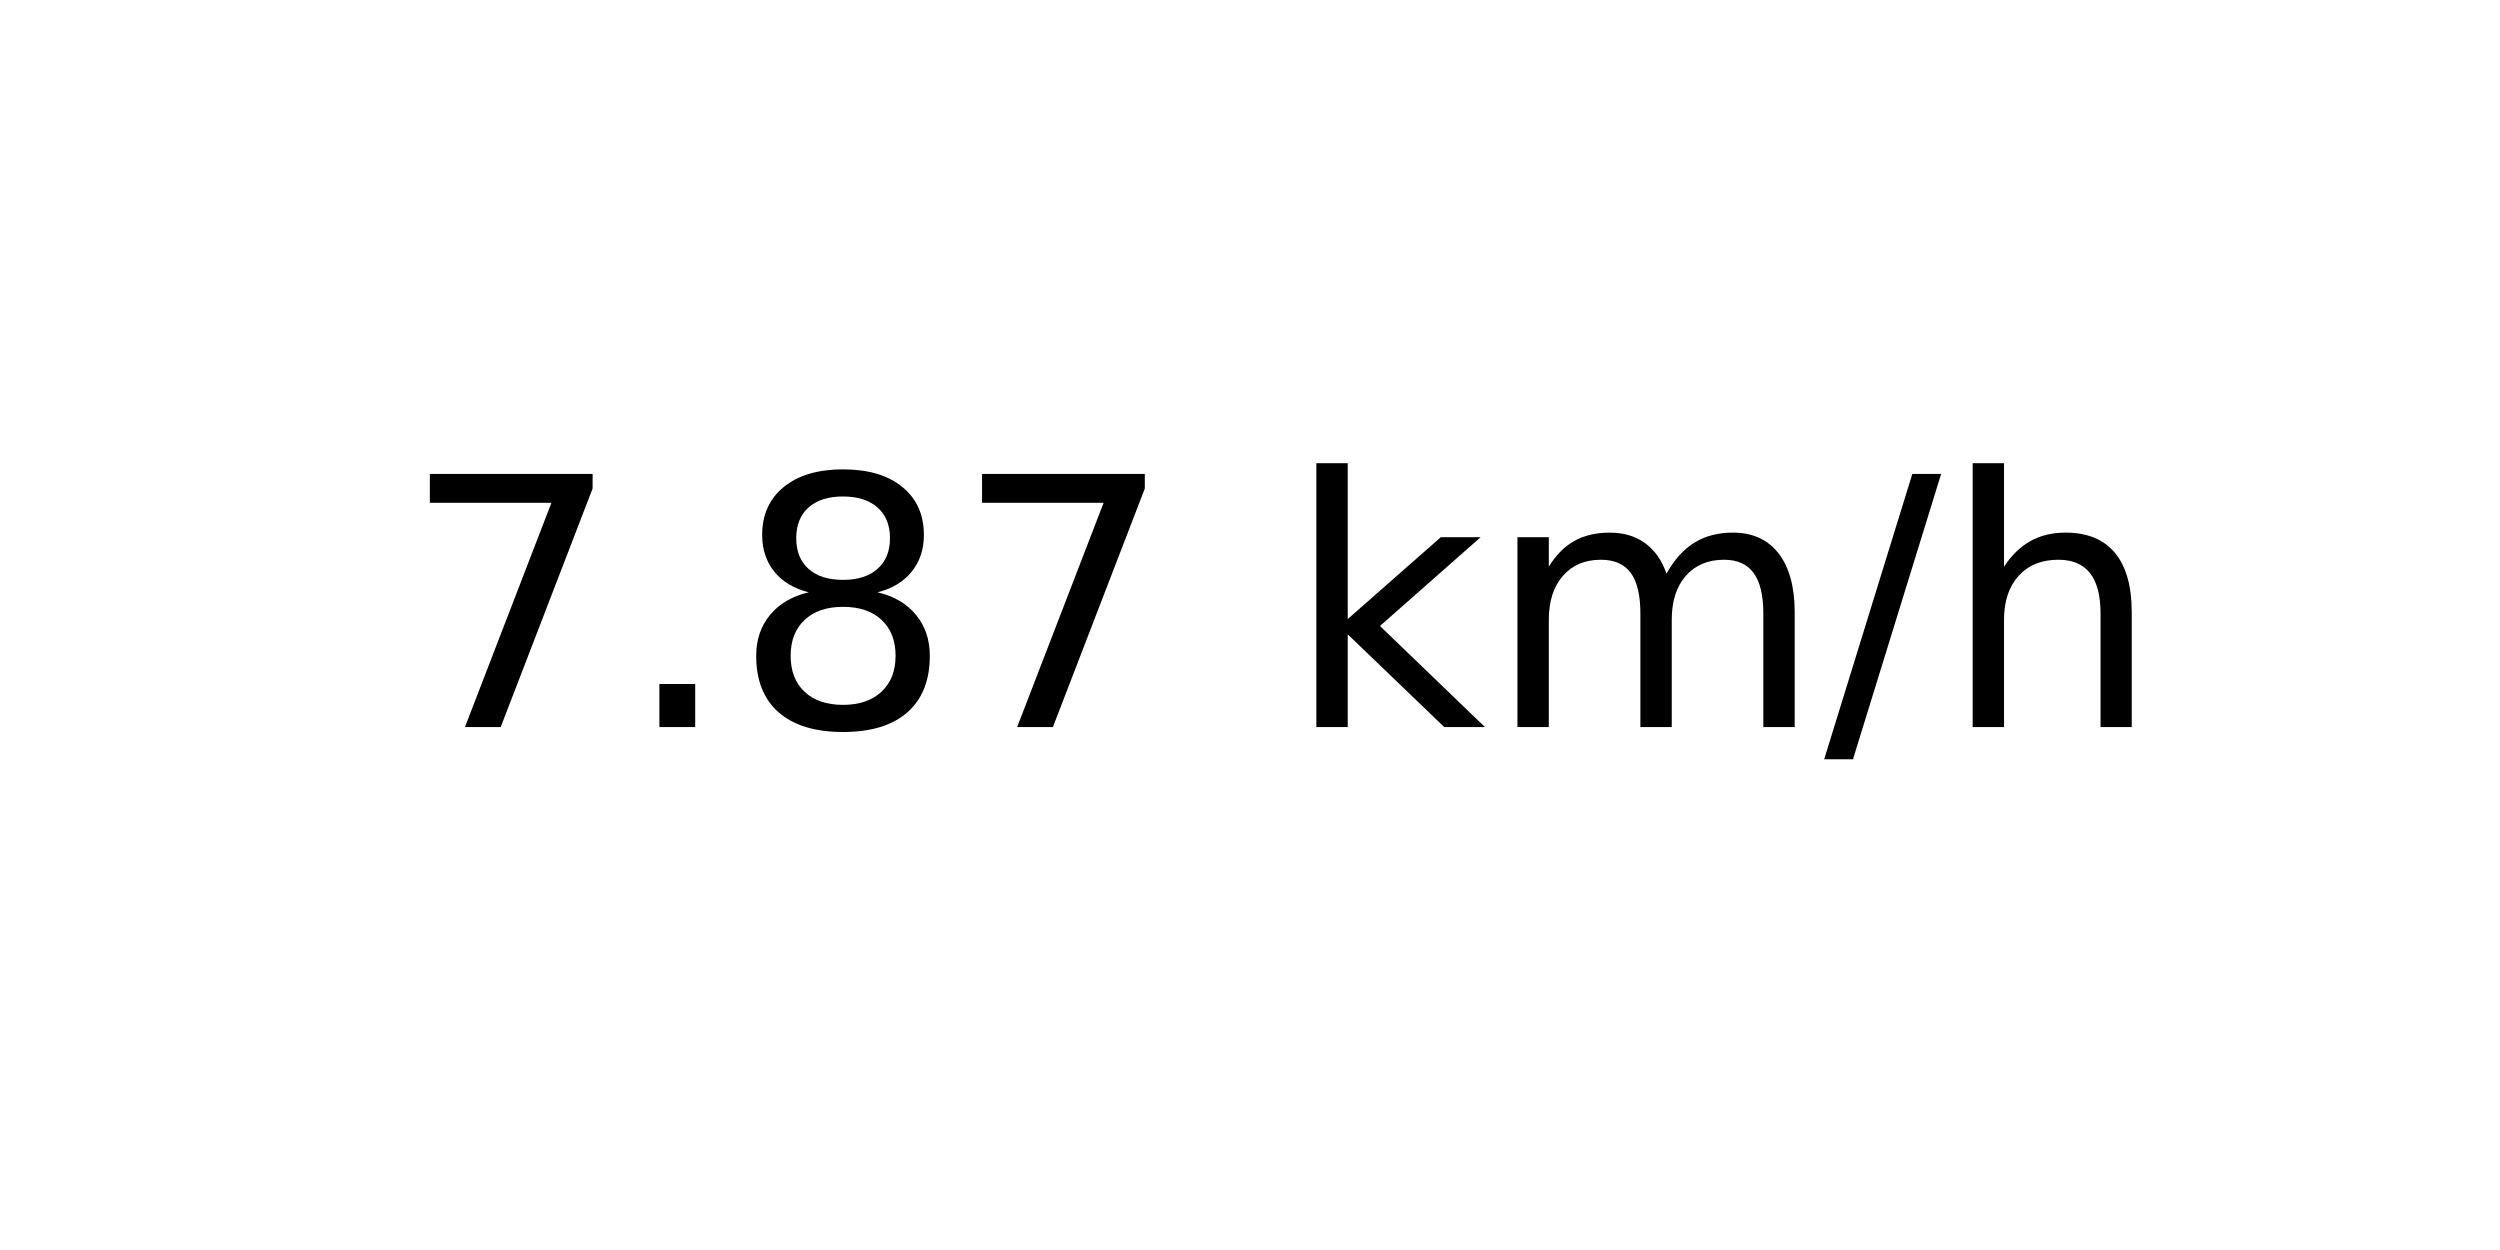
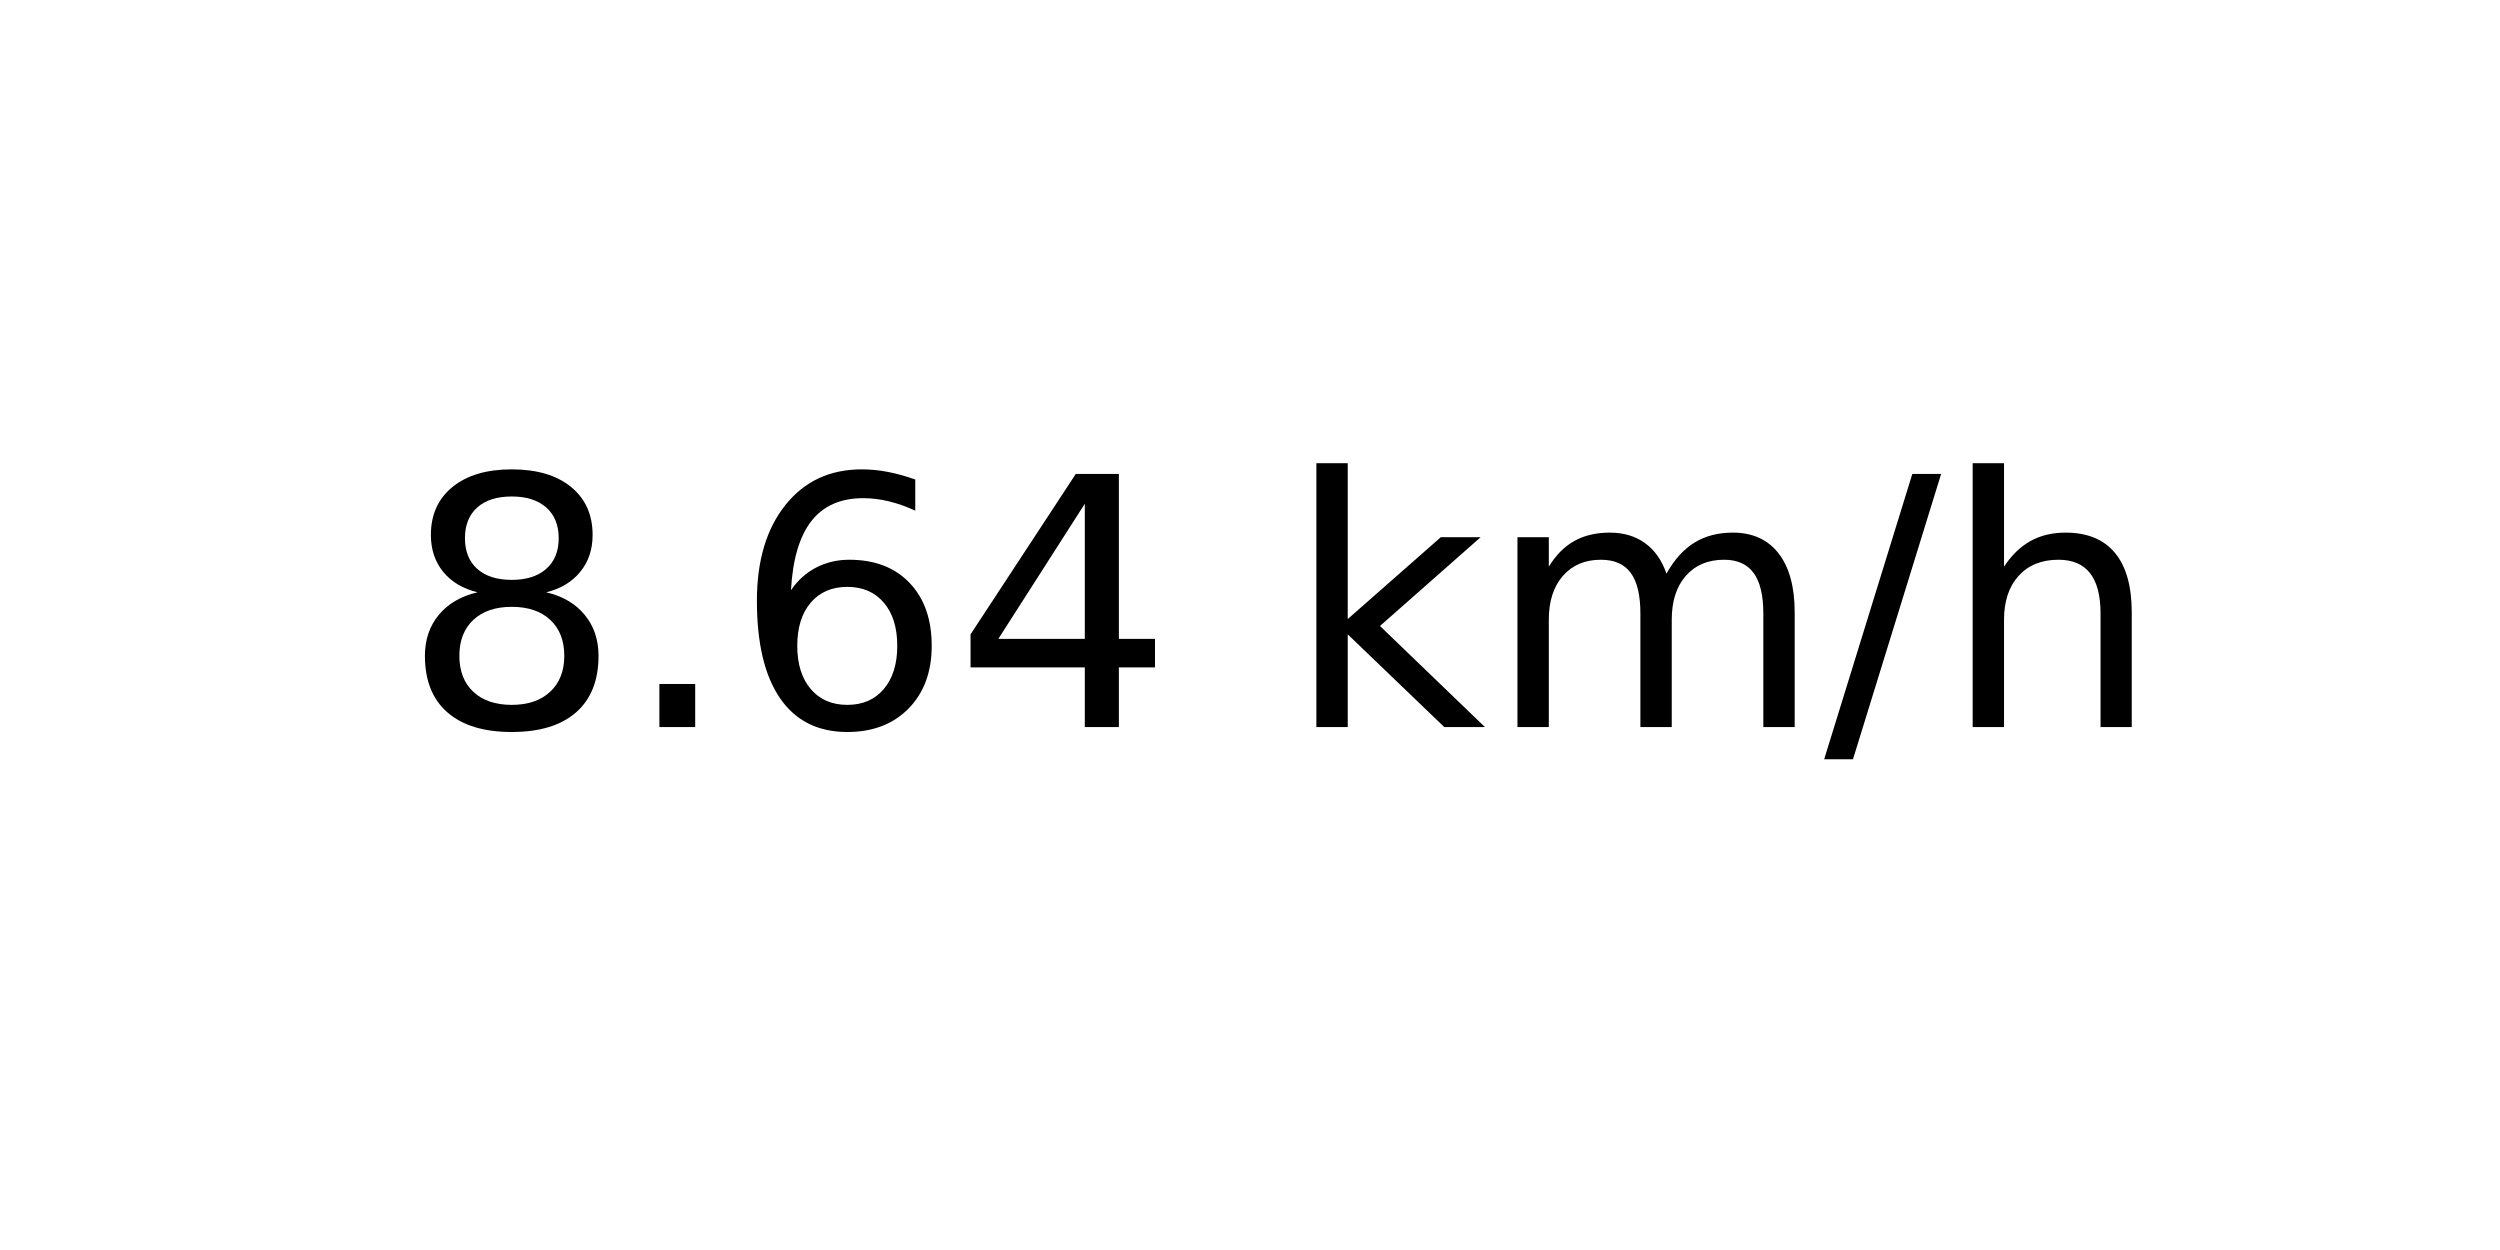
<svg xmlns="http://www.w3.org/2000/svg" xmlns:xlink="http://www.w3.org/1999/xlink" width="72pt" height="36pt" viewBox="0 0 72 36" version="1.1">
  <defs>
    <style type="text/css">*{stroke-linejoin: round; stroke-linecap: butt}</style>
  </defs>
  <g id="figure_1">
    <g id="axes_1">
      <g id="text_1">
        <g transform="translate(11.55937 20.93937) scale(0.1 -0.1)">
          <defs>
-             <path id="DejaVuSans-37" d="M 525 4666  L 3525 4666  L 3525 4397  L 1831 0  L 1172 0  L 2766 4134  L 525 4134  L 525 4666  z " transform="scale(0.015625)" />
+             <path id="DejaVuSans-38" d="M 2034 2216  Q 1584 2216 1326 1975  Q 1069 1734 1069 1313  Q 1069 891 1326 650  Q 1584 409 2034 409  Q 2484 409 2743 651  Q 3003 894 3003 1313  Q 3003 1734 2745 1975  Q 2488 2216 2034 2216  z M 1403 2484  Q 997 2584 770 2862  Q 544 3141 544 3541  Q 544 4100 942 4425  Q 1341 4750 2034 4750  Q 2731 4750 3128 4425  Q 3525 4100 3525 3541  Q 3525 3141 3298 2862  Q 3072 2584 2669 2484  Q 3125 2378 3379 2068  Q 3634 1759 3634 1313  Q 3634 634 3220 271  Q 2806 -91 2034 -91  Q 1263 -91 848 271  Q 434 634 434 1313  Q 434 1759 690 2068  Q 947 2378 1403 2484  z M 1172 3481  Q 1172 3119 1398 2916  Q 1625 2713 2034 2713  Q 2441 2713 2670 2916  Q 2900 3119 2900 3481  Q 2900 3844 2670 4047  Q 2441 4250 2034 4250  Q 1625 4250 1398 4047  Q 1172 3844 1172 3481  z " transform="scale(0.015625)" />
            <path id="DejaVuSans-2e" d="M 684 794  L 1344 794  L 1344 0  L 684 0  L 684 794  z " transform="scale(0.015625)" />
-             <path id="DejaVuSans-38" d="M 2034 2216  Q 1584 2216 1326 1975  Q 1069 1734 1069 1313  Q 1069 891 1326 650  Q 1584 409 2034 409  Q 2484 409 2743 651  Q 3003 894 3003 1313  Q 3003 1734 2745 1975  Q 2488 2216 2034 2216  z M 1403 2484  Q 997 2584 770 2862  Q 544 3141 544 3541  Q 544 4100 942 4425  Q 1341 4750 2034 4750  Q 2731 4750 3128 4425  Q 3525 4100 3525 3541  Q 3525 3141 3298 2862  Q 3072 2584 2669 2484  Q 3125 2378 3379 2068  Q 3634 1759 3634 1313  Q 3634 634 3220 271  Q 2806 -91 2034 -91  Q 1263 -91 848 271  Q 434 634 434 1313  Q 434 1759 690 2068  Q 947 2378 1403 2484  z M 1172 3481  Q 1172 3119 1398 2916  Q 1625 2713 2034 2713  Q 2441 2713 2670 2916  Q 2900 3119 2900 3481  Q 2900 3844 2670 4047  Q 2441 4250 2034 4250  Q 1625 4250 1398 4047  Q 1172 3844 1172 3481  z " transform="scale(0.015625)" />
+             <path id="DejaVuSans-36" d="M 2113 2584  Q 1688 2584 1439 2293  Q 1191 2003 1191 1497  Q 1191 994 1439 701  Q 1688 409 2113 409  Q 2538 409 2786 701  Q 3034 994 3034 1497  Q 3034 2003 2786 2293  Q 2538 2584 2113 2584  z M 3366 4563  L 3366 3988  Q 3128 4100 2886 4159  Q 2644 4219 2406 4219  Q 1781 4219 1451 3797  Q 1122 3375 1075 2522  Q 1259 2794 1537 2939  Q 1816 3084 2150 3084  Q 2853 3084 3261 2657  Q 3669 2231 3669 1497  Q 3669 778 3244 343  Q 2819 -91 2113 -91  Q 1303 -91 875 529  Q 447 1150 447 2328  Q 447 3434 972 4092  Q 1497 4750 2381 4750  Q 2619 4750 2861 4703  Q 3103 4656 3366 4563  z " transform="scale(0.015625)" />
+             <path id="DejaVuSans-34" d="M 2419 4116  L 825 1625  L 2419 1625  L 2419 4116  z M 2253 4666  L 3047 4666  L 3047 1625  L 3713 1625  L 3713 1100  L 3047 1100  L 3047 0  L 2419 0  L 2419 1100  L 313 1100  L 313 1709  L 2253 4666  z " transform="scale(0.015625)" />
            <path id="DejaVuSans-20" transform="scale(0.015625)" />
            <path id="DejaVuSans-6b" d="M 581 4863  L 1159 4863  L 1159 1991  L 2875 3500  L 3609 3500  L 1753 1863  L 3688 0  L 2938 0  L 1159 1709  L 1159 0  L 581 0  L 581 4863  z " transform="scale(0.015625)" />
            <path id="DejaVuSans-6d" d="M 3328 2828  Q 3544 3216 3844 3400  Q 4144 3584 4550 3584  Q 5097 3584 5394 3201  Q 5691 2819 5691 2113  L 5691 0  L 5113 0  L 5113 2094  Q 5113 2597 4934 2840  Q 4756 3084 4391 3084  Q 3944 3084 3684 2787  Q 3425 2491 3425 1978  L 3425 0  L 2847 0  L 2847 2094  Q 2847 2600 2669 2842  Q 2491 3084 2119 3084  Q 1678 3084 1418 2786  Q 1159 2488 1159 1978  L 1159 0  L 581 0  L 581 3500  L 1159 3500  L 1159 2956  Q 1356 3278 1631 3431  Q 1906 3584 2284 3584  Q 2666 3584 2933 3390  Q 3200 3197 3328 2828  z " transform="scale(0.015625)" />
            <path id="DejaVuSans-2f" d="M 1625 4666  L 2156 4666  L 531 -594  L 0 -594  L 1625 4666  z " transform="scale(0.015625)" />
            <path id="DejaVuSans-68" d="M 3513 2113  L 3513 0  L 2938 0  L 2938 2094  Q 2938 2591 2744 2837  Q 2550 3084 2163 3084  Q 1697 3084 1428 2787  Q 1159 2491 1159 1978  L 1159 0  L 581 0  L 581 4863  L 1159 4863  L 1159 2956  Q 1366 3272 1645 3428  Q 1925 3584 2291 3584  Q 2894 3584 3203 3211  Q 3513 2838 3513 2113  z " transform="scale(0.015625)" />
          </defs>
-           <use xlink:href="#DejaVuSans-37" />
+           <use xlink:href="#DejaVuSans-38" />
          <use xlink:href="#DejaVuSans-2e" x="63.623" />
-           <use xlink:href="#DejaVuSans-38" x="95.41" />
-           <use xlink:href="#DejaVuSans-37" x="159.033" />
+           <use xlink:href="#DejaVuSans-36" x="95.41" />
+           <use xlink:href="#DejaVuSans-34" x="159.033" />
          <use xlink:href="#DejaVuSans-20" x="222.656" />
          <use xlink:href="#DejaVuSans-6b" x="254.443" />
          <use xlink:href="#DejaVuSans-6d" x="312.354" />
          <use xlink:href="#DejaVuSans-2f" x="409.766" />
          <use xlink:href="#DejaVuSans-68" x="443.457" />
        </g>
      </g>
    </g>
  </g>
</svg>
